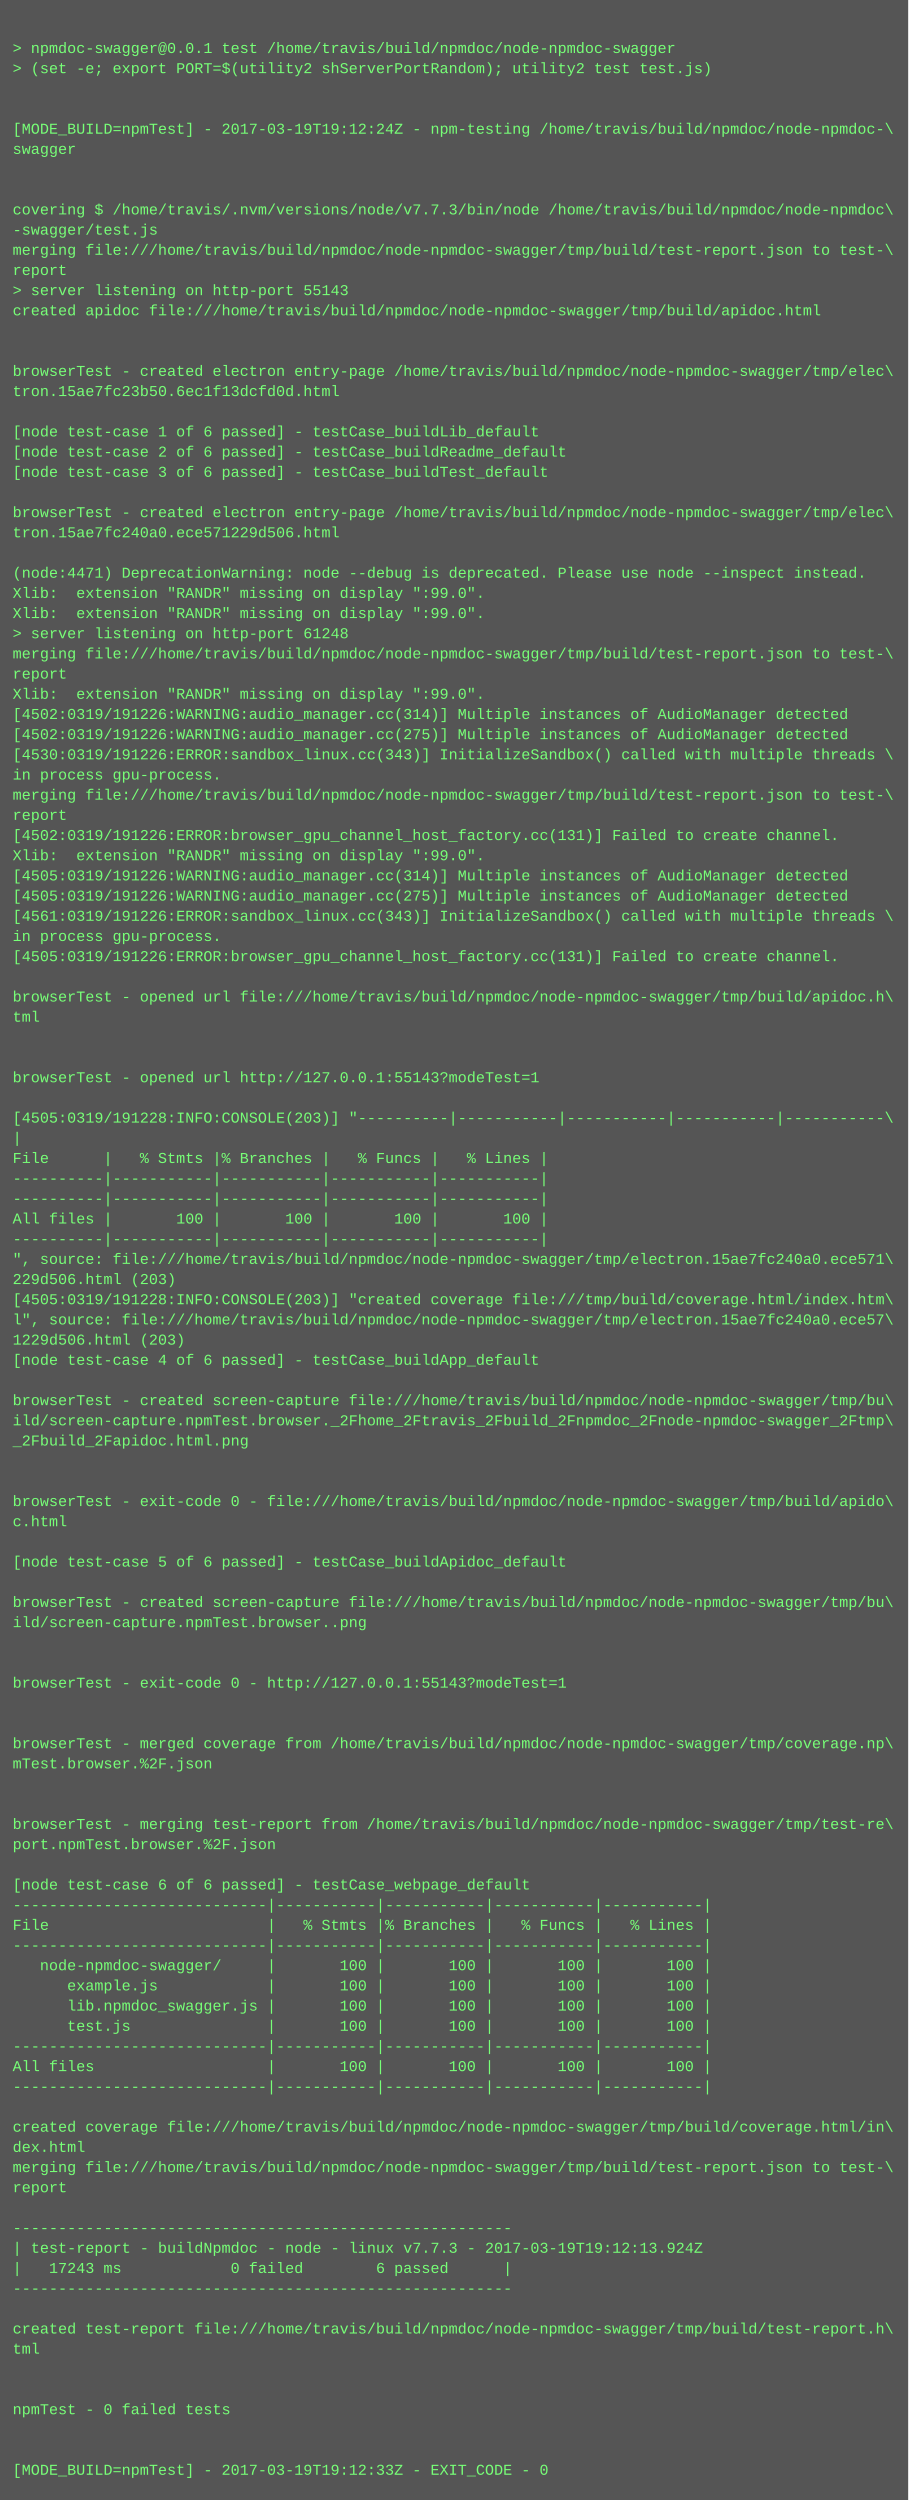
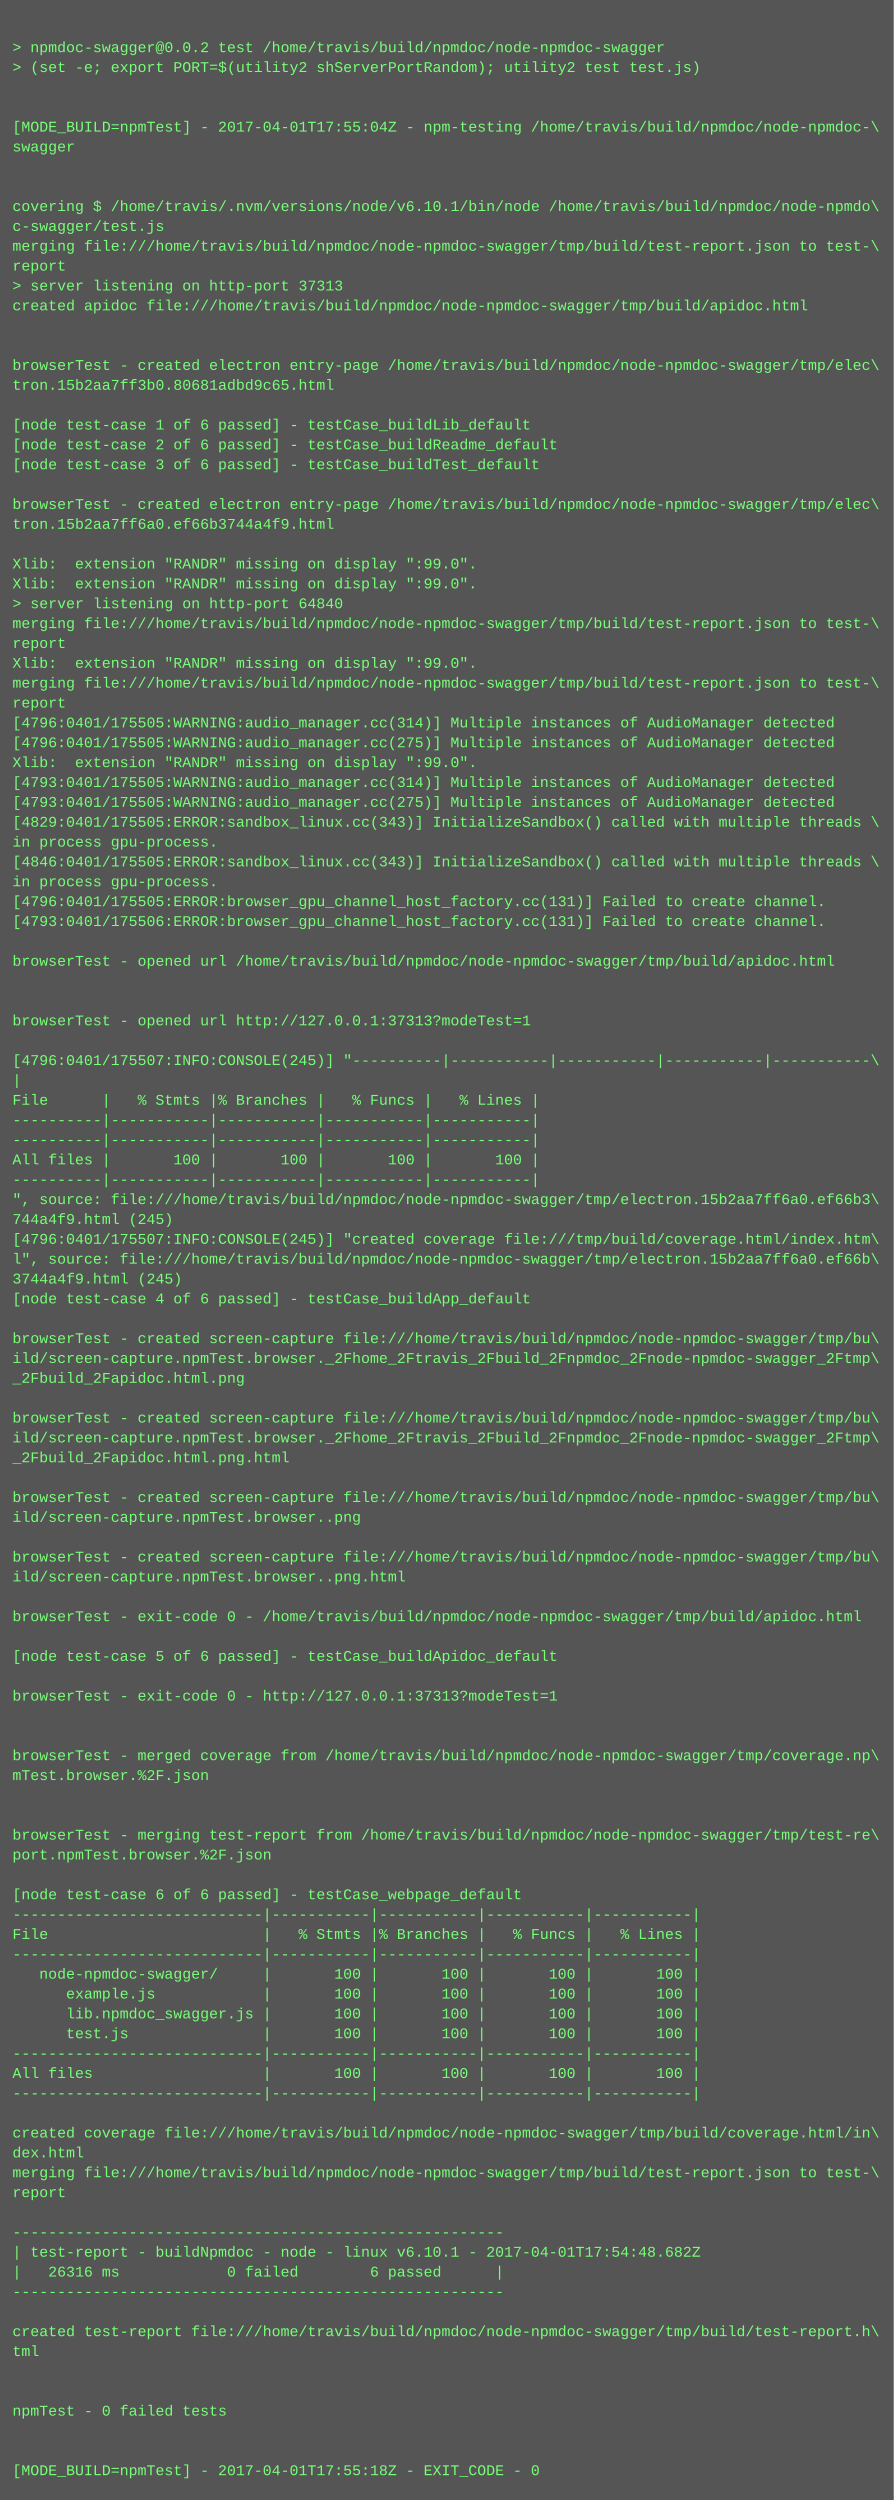
- <svg xmlns="http://www.w3.org/2000/svg" height="1982" width="720">
-   <rect height="1982" fill="#555" width="720" />
+ <svg xmlns="http://www.w3.org/2000/svg" height="2014" width="720">
+   <rect height="2014" fill="#555" width="720" />
  <text fill="#7f7" font-family="Courier New" font-size="12" xml:space="preserve">
    <tspan x="10" y="26" />
-     <tspan x="10" y="42">&gt; npmdoc-swagger@0.0.1 test /home/travis/build/npmdoc/node-npmdoc-swagger</tspan>
+     <tspan x="10" y="42">&gt; npmdoc-swagger@0.0.2 test /home/travis/build/npmdoc/node-npmdoc-swagger</tspan>
    <tspan x="10" y="58">&gt; (set -e; export PORT=$(utility2 shServerPortRandom); utility2 test test.js)</tspan>
    <tspan x="10" y="74" />
    <tspan x="10" y="90" />
-     <tspan x="10" y="106">[MODE_BUILD=npmTest] - 2017-03-19T19:12:24Z - npm-testing /home/travis/build/npmdoc/node-npmdoc-\</tspan>
+     <tspan x="10" y="106">[MODE_BUILD=npmTest] - 2017-04-01T17:55:04Z - npm-testing /home/travis/build/npmdoc/node-npmdoc-\</tspan>
    <tspan x="10" y="122">swagger</tspan>
    <tspan x="10" y="138" />
    <tspan x="10" y="154" />
-     <tspan x="10" y="170">covering $ /home/travis/.nvm/versions/node/v7.7.3/bin/node /home/travis/build/npmdoc/node-npmdoc\</tspan>
-     <tspan x="10" y="186">-swagger/test.js</tspan>
+     <tspan x="10" y="170">covering $ /home/travis/.nvm/versions/node/v6.10.1/bin/node /home/travis/build/npmdoc/node-npmdo\</tspan>
+     <tspan x="10" y="186">c-swagger/test.js</tspan>
    <tspan x="10" y="202">merging file:///home/travis/build/npmdoc/node-npmdoc-swagger/tmp/build/test-report.json to test-\</tspan>
    <tspan x="10" y="218">report</tspan>
-     <tspan x="10" y="234">&gt; server listening on http-port 55143</tspan>
+     <tspan x="10" y="234">&gt; server listening on http-port 37313</tspan>
    <tspan x="10" y="250">created apidoc file:///home/travis/build/npmdoc/node-npmdoc-swagger/tmp/build/apidoc.html</tspan>
    <tspan x="10" y="266" />
    <tspan x="10" y="282" />
    <tspan x="10" y="298">browserTest - created electron entry-page /home/travis/build/npmdoc/node-npmdoc-swagger/tmp/elec\</tspan>
-     <tspan x="10" y="314">tron.15ae7fc23b50.6ec1f13dcfd0d.html</tspan>
+     <tspan x="10" y="314">tron.15b2aa7ff3b0.80681adbd9c65.html</tspan>
    <tspan x="10" y="330" />
    <tspan x="10" y="346">[node test-case 1 of 6 passed] - testCase_buildLib_default</tspan>
    <tspan x="10" y="362">[node test-case 2 of 6 passed] - testCase_buildReadme_default</tspan>
    <tspan x="10" y="378">[node test-case 3 of 6 passed] - testCase_buildTest_default</tspan>
    <tspan x="10" y="394" />
    <tspan x="10" y="410">browserTest - created electron entry-page /home/travis/build/npmdoc/node-npmdoc-swagger/tmp/elec\</tspan>
-     <tspan x="10" y="426">tron.15ae7fc240a0.ece571229d506.html</tspan>
+     <tspan x="10" y="426">tron.15b2aa7ff6a0.ef66b3744a4f9.html</tspan>
    <tspan x="10" y="442" />
-     <tspan x="10" y="458">(node:4471) DeprecationWarning: node --debug is deprecated. Please use node --inspect instead.</tspan>
+     <tspan x="10" y="458">Xlib:  extension "RANDR" missing on display ":99.0".</tspan>
    <tspan x="10" y="474">Xlib:  extension "RANDR" missing on display ":99.0".</tspan>
-     <tspan x="10" y="490">Xlib:  extension "RANDR" missing on display ":99.0".</tspan>
-     <tspan x="10" y="506">&gt; server listening on http-port 61248</tspan>
-     <tspan x="10" y="522">merging file:///home/travis/build/npmdoc/node-npmdoc-swagger/tmp/build/test-report.json to test-\</tspan>
-     <tspan x="10" y="538">report</tspan>
-     <tspan x="10" y="554">Xlib:  extension "RANDR" missing on display ":99.0".</tspan>
-     <tspan x="10" y="570">[4502:0319/191226:WARNING:audio_manager.cc(314)] Multiple instances of AudioManager detected</tspan>
-     <tspan x="10" y="586">[4502:0319/191226:WARNING:audio_manager.cc(275)] Multiple instances of AudioManager detected</tspan>
-     <tspan x="10" y="602">[4530:0319/191226:ERROR:sandbox_linux.cc(343)] InitializeSandbox() called with multiple threads \</tspan>
-     <tspan x="10" y="618">in process gpu-process. </tspan>
-     <tspan x="10" y="634">merging file:///home/travis/build/npmdoc/node-npmdoc-swagger/tmp/build/test-report.json to test-\</tspan>
-     <tspan x="10" y="650">report</tspan>
-     <tspan x="10" y="666">[4502:0319/191226:ERROR:browser_gpu_channel_host_factory.cc(131)] Failed to create channel.</tspan>
-     <tspan x="10" y="682">Xlib:  extension "RANDR" missing on display ":99.0".</tspan>
-     <tspan x="10" y="698">[4505:0319/191226:WARNING:audio_manager.cc(314)] Multiple instances of AudioManager detected</tspan>
-     <tspan x="10" y="714">[4505:0319/191226:WARNING:audio_manager.cc(275)] Multiple instances of AudioManager detected</tspan>
-     <tspan x="10" y="730">[4561:0319/191226:ERROR:sandbox_linux.cc(343)] InitializeSandbox() called with multiple threads \</tspan>
-     <tspan x="10" y="746">in process gpu-process. </tspan>
-     <tspan x="10" y="762">[4505:0319/191226:ERROR:browser_gpu_channel_host_factory.cc(131)] Failed to create channel.</tspan>
-     <tspan x="10" y="778" />
-     <tspan x="10" y="794">browserTest - opened url file:///home/travis/build/npmdoc/node-npmdoc-swagger/tmp/build/apidoc.h\</tspan>
-     <tspan x="10" y="810">tml</tspan>
-     <tspan x="10" y="826" />
+     <tspan x="10" y="490">&gt; server listening on http-port 64840</tspan>
+     <tspan x="10" y="506">merging file:///home/travis/build/npmdoc/node-npmdoc-swagger/tmp/build/test-report.json to test-\</tspan>
+     <tspan x="10" y="522">report</tspan>
+     <tspan x="10" y="538">Xlib:  extension "RANDR" missing on display ":99.0".</tspan>
+     <tspan x="10" y="554">merging file:///home/travis/build/npmdoc/node-npmdoc-swagger/tmp/build/test-report.json to test-\</tspan>
+     <tspan x="10" y="570">report</tspan>
+     <tspan x="10" y="586">[4796:0401/175505:WARNING:audio_manager.cc(314)] Multiple instances of AudioManager detected</tspan>
+     <tspan x="10" y="602">[4796:0401/175505:WARNING:audio_manager.cc(275)] Multiple instances of AudioManager detected</tspan>
+     <tspan x="10" y="618">Xlib:  extension "RANDR" missing on display ":99.0".</tspan>
+     <tspan x="10" y="634">[4793:0401/175505:WARNING:audio_manager.cc(314)] Multiple instances of AudioManager detected</tspan>
+     <tspan x="10" y="650">[4793:0401/175505:WARNING:audio_manager.cc(275)] Multiple instances of AudioManager detected</tspan>
+     <tspan x="10" y="666">[4829:0401/175505:ERROR:sandbox_linux.cc(343)] InitializeSandbox() called with multiple threads \</tspan>
+     <tspan x="10" y="682">in process gpu-process. </tspan>
+     <tspan x="10" y="698">[4846:0401/175505:ERROR:sandbox_linux.cc(343)] InitializeSandbox() called with multiple threads \</tspan>
+     <tspan x="10" y="714">in process gpu-process. </tspan>
+     <tspan x="10" y="730">[4796:0401/175505:ERROR:browser_gpu_channel_host_factory.cc(131)] Failed to create channel.</tspan>
+     <tspan x="10" y="746">[4793:0401/175506:ERROR:browser_gpu_channel_host_factory.cc(131)] Failed to create channel.</tspan>
+     <tspan x="10" y="762" />
+     <tspan x="10" y="778">browserTest - opened url /home/travis/build/npmdoc/node-npmdoc-swagger/tmp/build/apidoc.html</tspan>
+     <tspan x="10" y="794" />
+     <tspan x="10" y="810" />
+     <tspan x="10" y="826">browserTest - opened url http://127.0.0.1:37313?modeTest=1</tspan>
    <tspan x="10" y="842" />
-     <tspan x="10" y="858">browserTest - opened url http://127.0.0.1:55143?modeTest=1</tspan>
-     <tspan x="10" y="874" />
-     <tspan x="10" y="890">[4505:0319/191228:INFO:CONSOLE(203)] "----------|-----------|-----------|-----------|-----------\</tspan>
-     <tspan x="10" y="906">|</tspan>
-     <tspan x="10" y="922">File      |   % Stmts |% Branches |   % Funcs |   % Lines |</tspan>
-     <tspan x="10" y="938">----------|-----------|-----------|-----------|-----------|</tspan>
+     <tspan x="10" y="858">[4796:0401/175507:INFO:CONSOLE(245)] "----------|-----------|-----------|-----------|-----------\</tspan>
+     <tspan x="10" y="874">|</tspan>
+     <tspan x="10" y="890">File      |   % Stmts |% Branches |   % Funcs |   % Lines |</tspan>
+     <tspan x="10" y="906">----------|-----------|-----------|-----------|-----------|</tspan>
+     <tspan x="10" y="922">----------|-----------|-----------|-----------|-----------|</tspan>
+     <tspan x="10" y="938">All files |       100 |       100 |       100 |       100 |</tspan>
    <tspan x="10" y="954">----------|-----------|-----------|-----------|-----------|</tspan>
-     <tspan x="10" y="970">All files |       100 |       100 |       100 |       100 |</tspan>
-     <tspan x="10" y="986">----------|-----------|-----------|-----------|-----------|</tspan>
-     <tspan x="10" y="1002">", source: file:///home/travis/build/npmdoc/node-npmdoc-swagger/tmp/electron.15ae7fc240a0.ece571\</tspan>
-     <tspan x="10" y="1018">229d506.html (203)</tspan>
-     <tspan x="10" y="1034">[4505:0319/191228:INFO:CONSOLE(203)] "created coverage file:///tmp/build/coverage.html/index.htm\</tspan>
-     <tspan x="10" y="1050">l", source: file:///home/travis/build/npmdoc/node-npmdoc-swagger/tmp/electron.15ae7fc240a0.ece57\</tspan>
-     <tspan x="10" y="1066">1229d506.html (203)</tspan>
-     <tspan x="10" y="1082">[node test-case 4 of 6 passed] - testCase_buildApp_default</tspan>
-     <tspan x="10" y="1098" />
-     <tspan x="10" y="1114">browserTest - created screen-capture file:///home/travis/build/npmdoc/node-npmdoc-swagger/tmp/bu\</tspan>
-     <tspan x="10" y="1130">ild/screen-capture.npmTest.browser._2Fhome_2Ftravis_2Fbuild_2Fnpmdoc_2Fnode-npmdoc-swagger_2Ftmp\</tspan>
-     <tspan x="10" y="1146">_2Fbuild_2Fapidoc.html.png</tspan>
-     <tspan x="10" y="1162" />
-     <tspan x="10" y="1178" />
-     <tspan x="10" y="1194">browserTest - exit-code 0 - file:///home/travis/build/npmdoc/node-npmdoc-swagger/tmp/build/apido\</tspan>
-     <tspan x="10" y="1210">c.html</tspan>
-     <tspan x="10" y="1226" />
-     <tspan x="10" y="1242">[node test-case 5 of 6 passed] - testCase_buildApidoc_default</tspan>
-     <tspan x="10" y="1258" />
-     <tspan x="10" y="1274">browserTest - created screen-capture file:///home/travis/build/npmdoc/node-npmdoc-swagger/tmp/bu\</tspan>
-     <tspan x="10" y="1290">ild/screen-capture.npmTest.browser..png</tspan>
-     <tspan x="10" y="1306" />
+     <tspan x="10" y="970">", source: file:///home/travis/build/npmdoc/node-npmdoc-swagger/tmp/electron.15b2aa7ff6a0.ef66b3\</tspan>
+     <tspan x="10" y="986">744a4f9.html (245)</tspan>
+     <tspan x="10" y="1002">[4796:0401/175507:INFO:CONSOLE(245)] "created coverage file:///tmp/build/coverage.html/index.htm\</tspan>
+     <tspan x="10" y="1018">l", source: file:///home/travis/build/npmdoc/node-npmdoc-swagger/tmp/electron.15b2aa7ff6a0.ef66b\</tspan>
+     <tspan x="10" y="1034">3744a4f9.html (245)</tspan>
+     <tspan x="10" y="1050">[node test-case 4 of 6 passed] - testCase_buildApp_default</tspan>
+     <tspan x="10" y="1066" />
+     <tspan x="10" y="1082">browserTest - created screen-capture file:///home/travis/build/npmdoc/node-npmdoc-swagger/tmp/bu\</tspan>
+     <tspan x="10" y="1098">ild/screen-capture.npmTest.browser._2Fhome_2Ftravis_2Fbuild_2Fnpmdoc_2Fnode-npmdoc-swagger_2Ftmp\</tspan>
+     <tspan x="10" y="1114">_2Fbuild_2Fapidoc.html.png</tspan>
+     <tspan x="10" y="1130" />
+     <tspan x="10" y="1146">browserTest - created screen-capture file:///home/travis/build/npmdoc/node-npmdoc-swagger/tmp/bu\</tspan>
+     <tspan x="10" y="1162">ild/screen-capture.npmTest.browser._2Fhome_2Ftravis_2Fbuild_2Fnpmdoc_2Fnode-npmdoc-swagger_2Ftmp\</tspan>
+     <tspan x="10" y="1178">_2Fbuild_2Fapidoc.html.png.html</tspan>
+     <tspan x="10" y="1194" />
+     <tspan x="10" y="1210">browserTest - created screen-capture file:///home/travis/build/npmdoc/node-npmdoc-swagger/tmp/bu\</tspan>
+     <tspan x="10" y="1226">ild/screen-capture.npmTest.browser..png</tspan>
+     <tspan x="10" y="1242" />
+     <tspan x="10" y="1258">browserTest - created screen-capture file:///home/travis/build/npmdoc/node-npmdoc-swagger/tmp/bu\</tspan>
+     <tspan x="10" y="1274">ild/screen-capture.npmTest.browser..png.html</tspan>
+     <tspan x="10" y="1290" />
+     <tspan x="10" y="1306">browserTest - exit-code 0 - /home/travis/build/npmdoc/node-npmdoc-swagger/tmp/build/apidoc.html</tspan>
    <tspan x="10" y="1322" />
-     <tspan x="10" y="1338">browserTest - exit-code 0 - http://127.0.0.1:55143?modeTest=1</tspan>
+     <tspan x="10" y="1338">[node test-case 5 of 6 passed] - testCase_buildApidoc_default</tspan>
    <tspan x="10" y="1354" />
-     <tspan x="10" y="1370" />
-     <tspan x="10" y="1386">browserTest - merged coverage from /home/travis/build/npmdoc/node-npmdoc-swagger/tmp/coverage.np\</tspan>
-     <tspan x="10" y="1402">mTest.browser.%2F.json</tspan>
-     <tspan x="10" y="1418" />
-     <tspan x="10" y="1434" />
-     <tspan x="10" y="1450">browserTest - merging test-report from /home/travis/build/npmdoc/node-npmdoc-swagger/tmp/test-re\</tspan>
-     <tspan x="10" y="1466">port.npmTest.browser.%2F.json</tspan>
-     <tspan x="10" y="1482" />
-     <tspan x="10" y="1498">[node test-case 6 of 6 passed] - testCase_webpage_default</tspan>
-     <tspan x="10" y="1514">----------------------------|-----------|-----------|-----------|-----------|</tspan>
-     <tspan x="10" y="1530">File                        |   % Stmts |% Branches |   % Funcs |   % Lines |</tspan>
+     <tspan x="10" y="1370">browserTest - exit-code 0 - http://127.0.0.1:37313?modeTest=1</tspan>
+     <tspan x="10" y="1386" />
+     <tspan x="10" y="1402" />
+     <tspan x="10" y="1418">browserTest - merged coverage from /home/travis/build/npmdoc/node-npmdoc-swagger/tmp/coverage.np\</tspan>
+     <tspan x="10" y="1434">mTest.browser.%2F.json</tspan>
+     <tspan x="10" y="1450" />
+     <tspan x="10" y="1466" />
+     <tspan x="10" y="1482">browserTest - merging test-report from /home/travis/build/npmdoc/node-npmdoc-swagger/tmp/test-re\</tspan>
+     <tspan x="10" y="1498">port.npmTest.browser.%2F.json</tspan>
+     <tspan x="10" y="1514" />
+     <tspan x="10" y="1530">[node test-case 6 of 6 passed] - testCase_webpage_default</tspan>
    <tspan x="10" y="1546">----------------------------|-----------|-----------|-----------|-----------|</tspan>
-     <tspan x="10" y="1562">   node-npmdoc-swagger/     |       100 |       100 |       100 |       100 |</tspan>
-     <tspan x="10" y="1578">      example.js            |       100 |       100 |       100 |       100 |</tspan>
-     <tspan x="10" y="1594">      lib.npmdoc_swagger.js |       100 |       100 |       100 |       100 |</tspan>
-     <tspan x="10" y="1610">      test.js               |       100 |       100 |       100 |       100 |</tspan>
-     <tspan x="10" y="1626">----------------------------|-----------|-----------|-----------|-----------|</tspan>
-     <tspan x="10" y="1642">All files                   |       100 |       100 |       100 |       100 |</tspan>
+     <tspan x="10" y="1562">File                        |   % Stmts |% Branches |   % Funcs |   % Lines |</tspan>
+     <tspan x="10" y="1578">----------------------------|-----------|-----------|-----------|-----------|</tspan>
+     <tspan x="10" y="1594">   node-npmdoc-swagger/     |       100 |       100 |       100 |       100 |</tspan>
+     <tspan x="10" y="1610">      example.js            |       100 |       100 |       100 |       100 |</tspan>
+     <tspan x="10" y="1626">      lib.npmdoc_swagger.js |       100 |       100 |       100 |       100 |</tspan>
+     <tspan x="10" y="1642">      test.js               |       100 |       100 |       100 |       100 |</tspan>
    <tspan x="10" y="1658">----------------------------|-----------|-----------|-----------|-----------|</tspan>
-     <tspan x="10" y="1674" />
-     <tspan x="10" y="1690">created coverage file:///home/travis/build/npmdoc/node-npmdoc-swagger/tmp/build/coverage.html/in\</tspan>
-     <tspan x="10" y="1706">dex.html</tspan>
-     <tspan x="10" y="1722">merging file:///home/travis/build/npmdoc/node-npmdoc-swagger/tmp/build/test-report.json to test-\</tspan>
-     <tspan x="10" y="1738">report</tspan>
-     <tspan x="10" y="1754" />
-     <tspan x="10" y="1770">-------------------------------------------------------</tspan>
-     <tspan x="10" y="1786">| test-report - buildNpmdoc - node - linux v7.7.3 - 2017-03-19T19:12:13.924Z</tspan>
-     <tspan x="10" y="1802">|   17243 ms            0 failed        6 passed      |</tspan>
-     <tspan x="10" y="1818">-------------------------------------------------------</tspan>
-     <tspan x="10" y="1834" />
-     <tspan x="10" y="1850">created test-report file:///home/travis/build/npmdoc/node-npmdoc-swagger/tmp/build/test-report.h\</tspan>
-     <tspan x="10" y="1866">tml</tspan>
-     <tspan x="10" y="1882" />
-     <tspan x="10" y="1898" />
-     <tspan x="10" y="1914">npmTest - 0 failed tests</tspan>
+     <tspan x="10" y="1674">All files                   |       100 |       100 |       100 |       100 |</tspan>
+     <tspan x="10" y="1690">----------------------------|-----------|-----------|-----------|-----------|</tspan>
+     <tspan x="10" y="1706" />
+     <tspan x="10" y="1722">created coverage file:///home/travis/build/npmdoc/node-npmdoc-swagger/tmp/build/coverage.html/in\</tspan>
+     <tspan x="10" y="1738">dex.html</tspan>
+     <tspan x="10" y="1754">merging file:///home/travis/build/npmdoc/node-npmdoc-swagger/tmp/build/test-report.json to test-\</tspan>
+     <tspan x="10" y="1770">report</tspan>
+     <tspan x="10" y="1786" />
+     <tspan x="10" y="1802">-------------------------------------------------------</tspan>
+     <tspan x="10" y="1818">| test-report - buildNpmdoc - node - linux v6.10.1 - 2017-04-01T17:54:48.682Z</tspan>
+     <tspan x="10" y="1834">|   26316 ms            0 failed        6 passed      |</tspan>
+     <tspan x="10" y="1850">-------------------------------------------------------</tspan>
+     <tspan x="10" y="1866" />
+     <tspan x="10" y="1882">created test-report file:///home/travis/build/npmdoc/node-npmdoc-swagger/tmp/build/test-report.h\</tspan>
+     <tspan x="10" y="1898">tml</tspan>
+     <tspan x="10" y="1914" />
    <tspan x="10" y="1930" />
-     <tspan x="10" y="1946" />
-     <tspan x="10" y="1962">[MODE_BUILD=npmTest] - 2017-03-19T19:12:33Z - EXIT_CODE - 0</tspan>
+     <tspan x="10" y="1946">npmTest - 0 failed tests</tspan>
+     <tspan x="10" y="1962" />
+     <tspan x="10" y="1978" />
+     <tspan x="10" y="1994">[MODE_BUILD=npmTest] - 2017-04-01T17:55:18Z - EXIT_CODE - 0</tspan>
  </text>
</svg>
